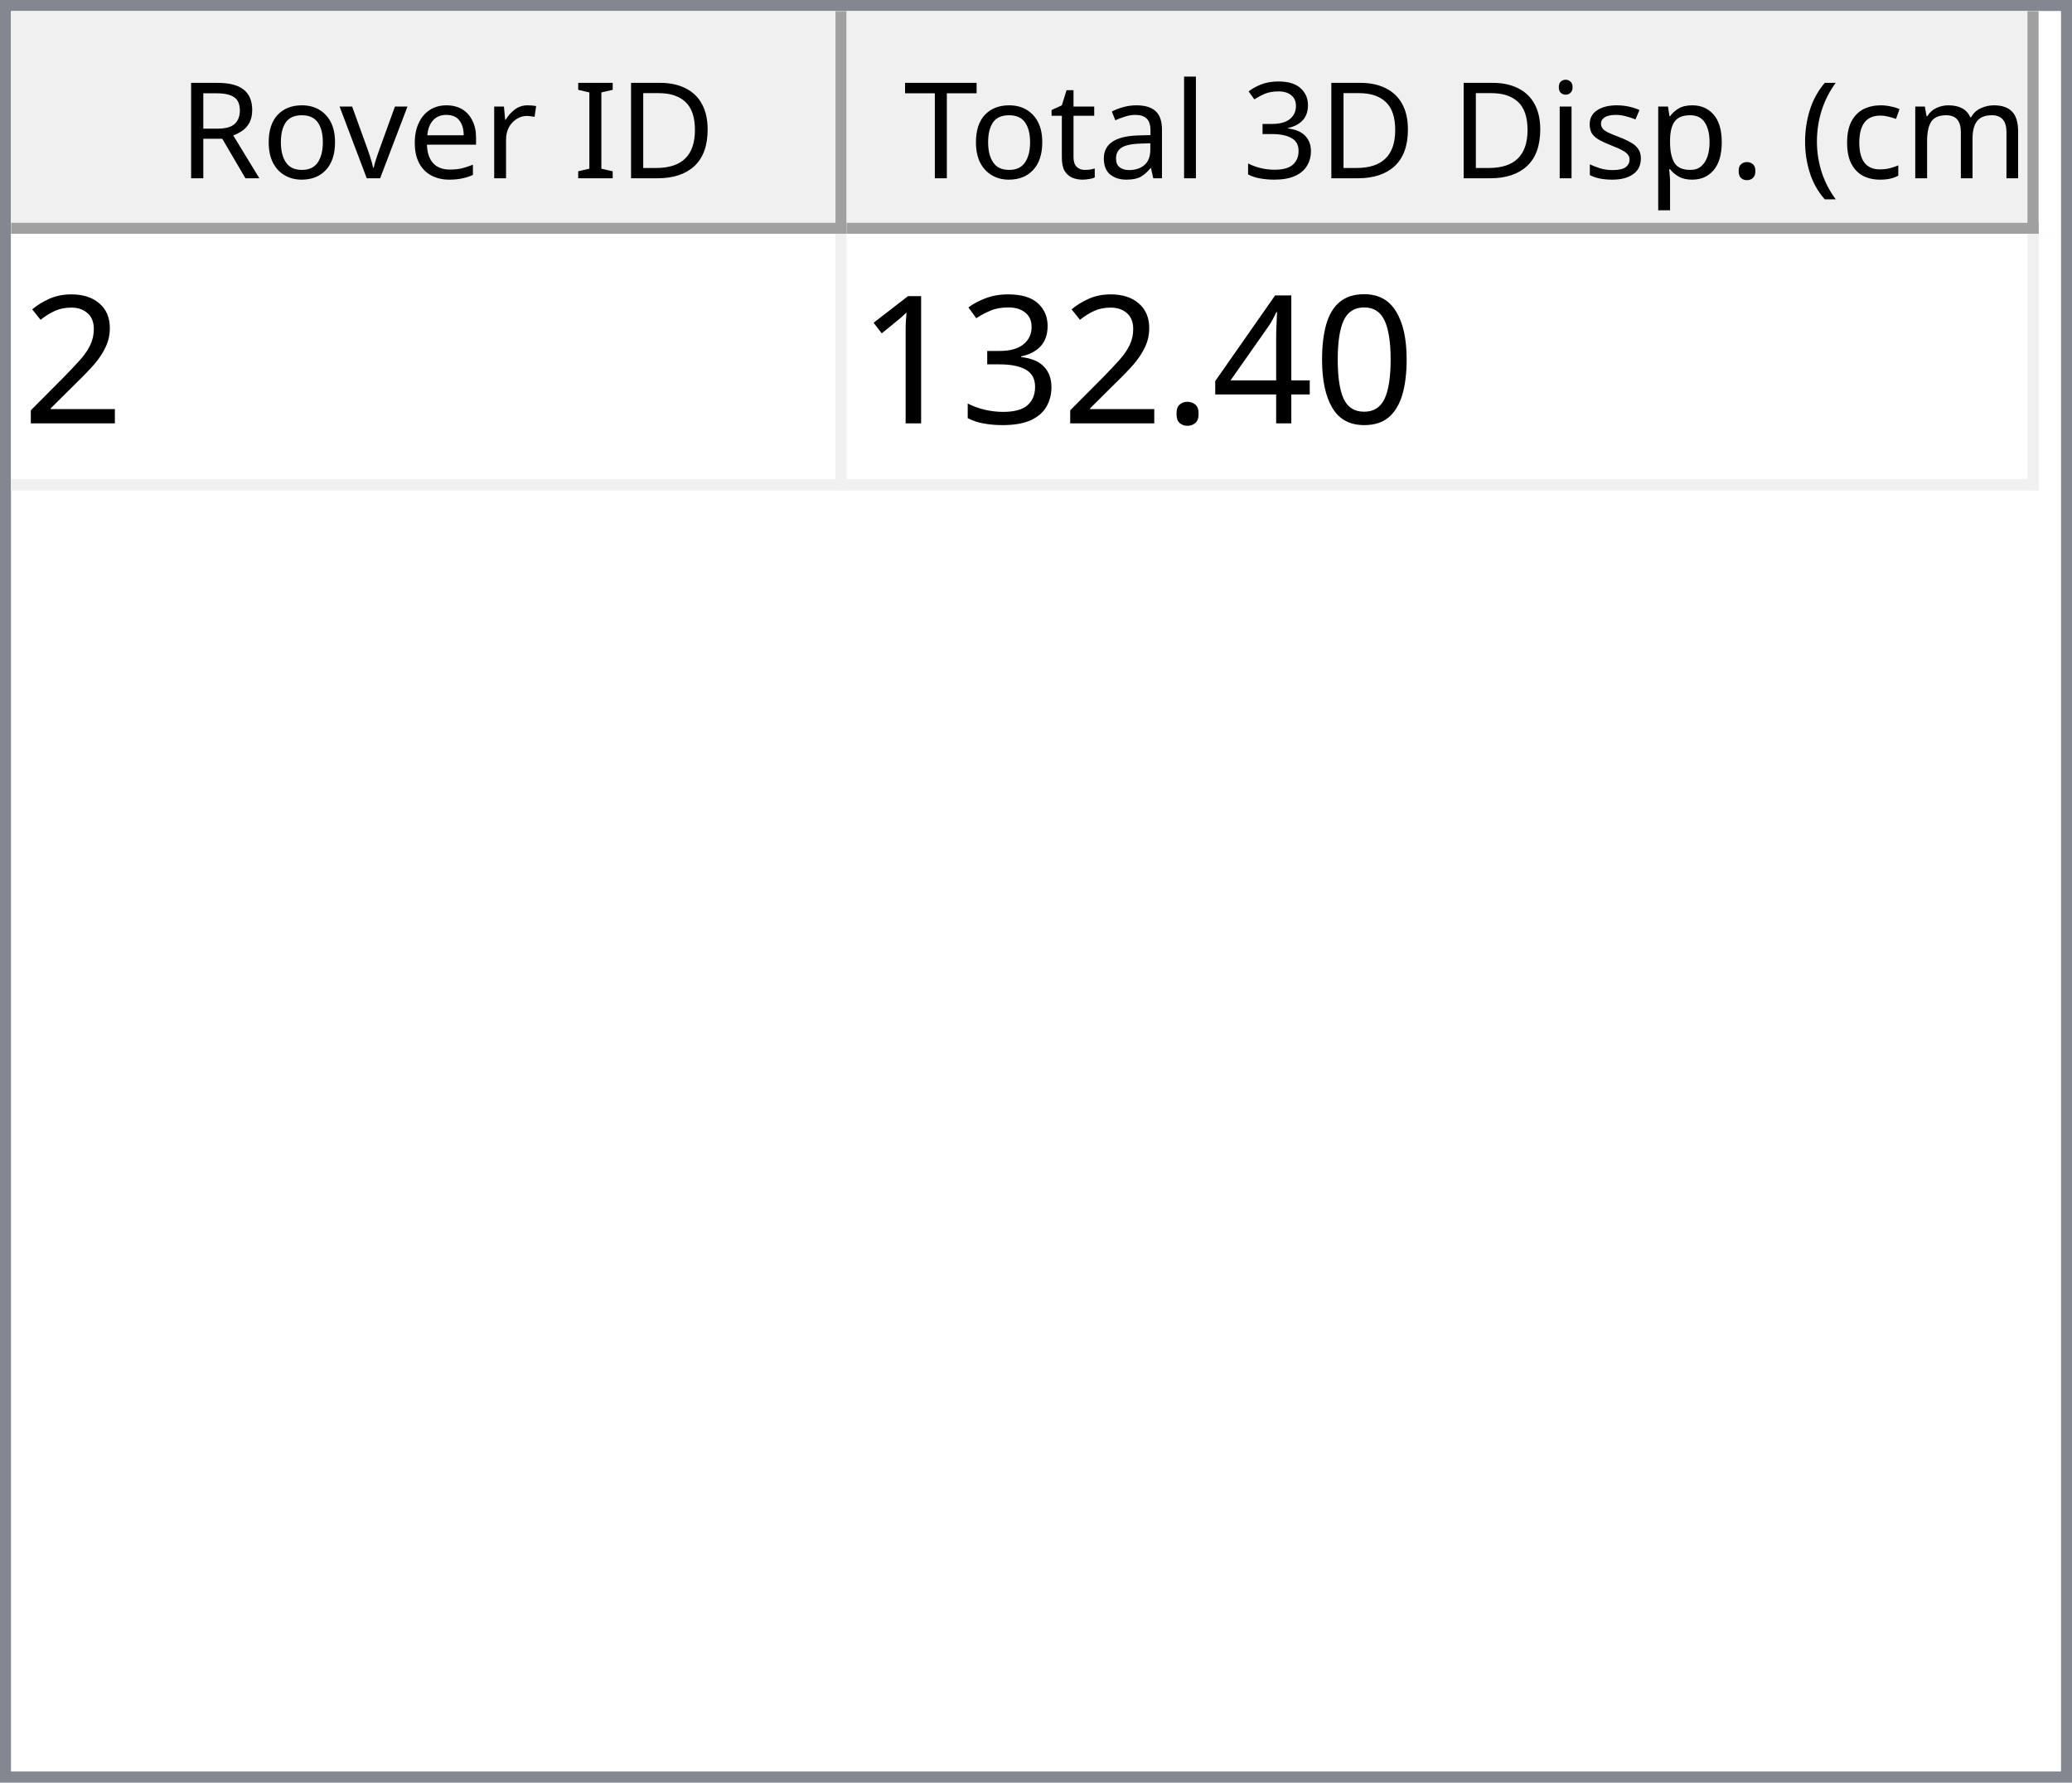
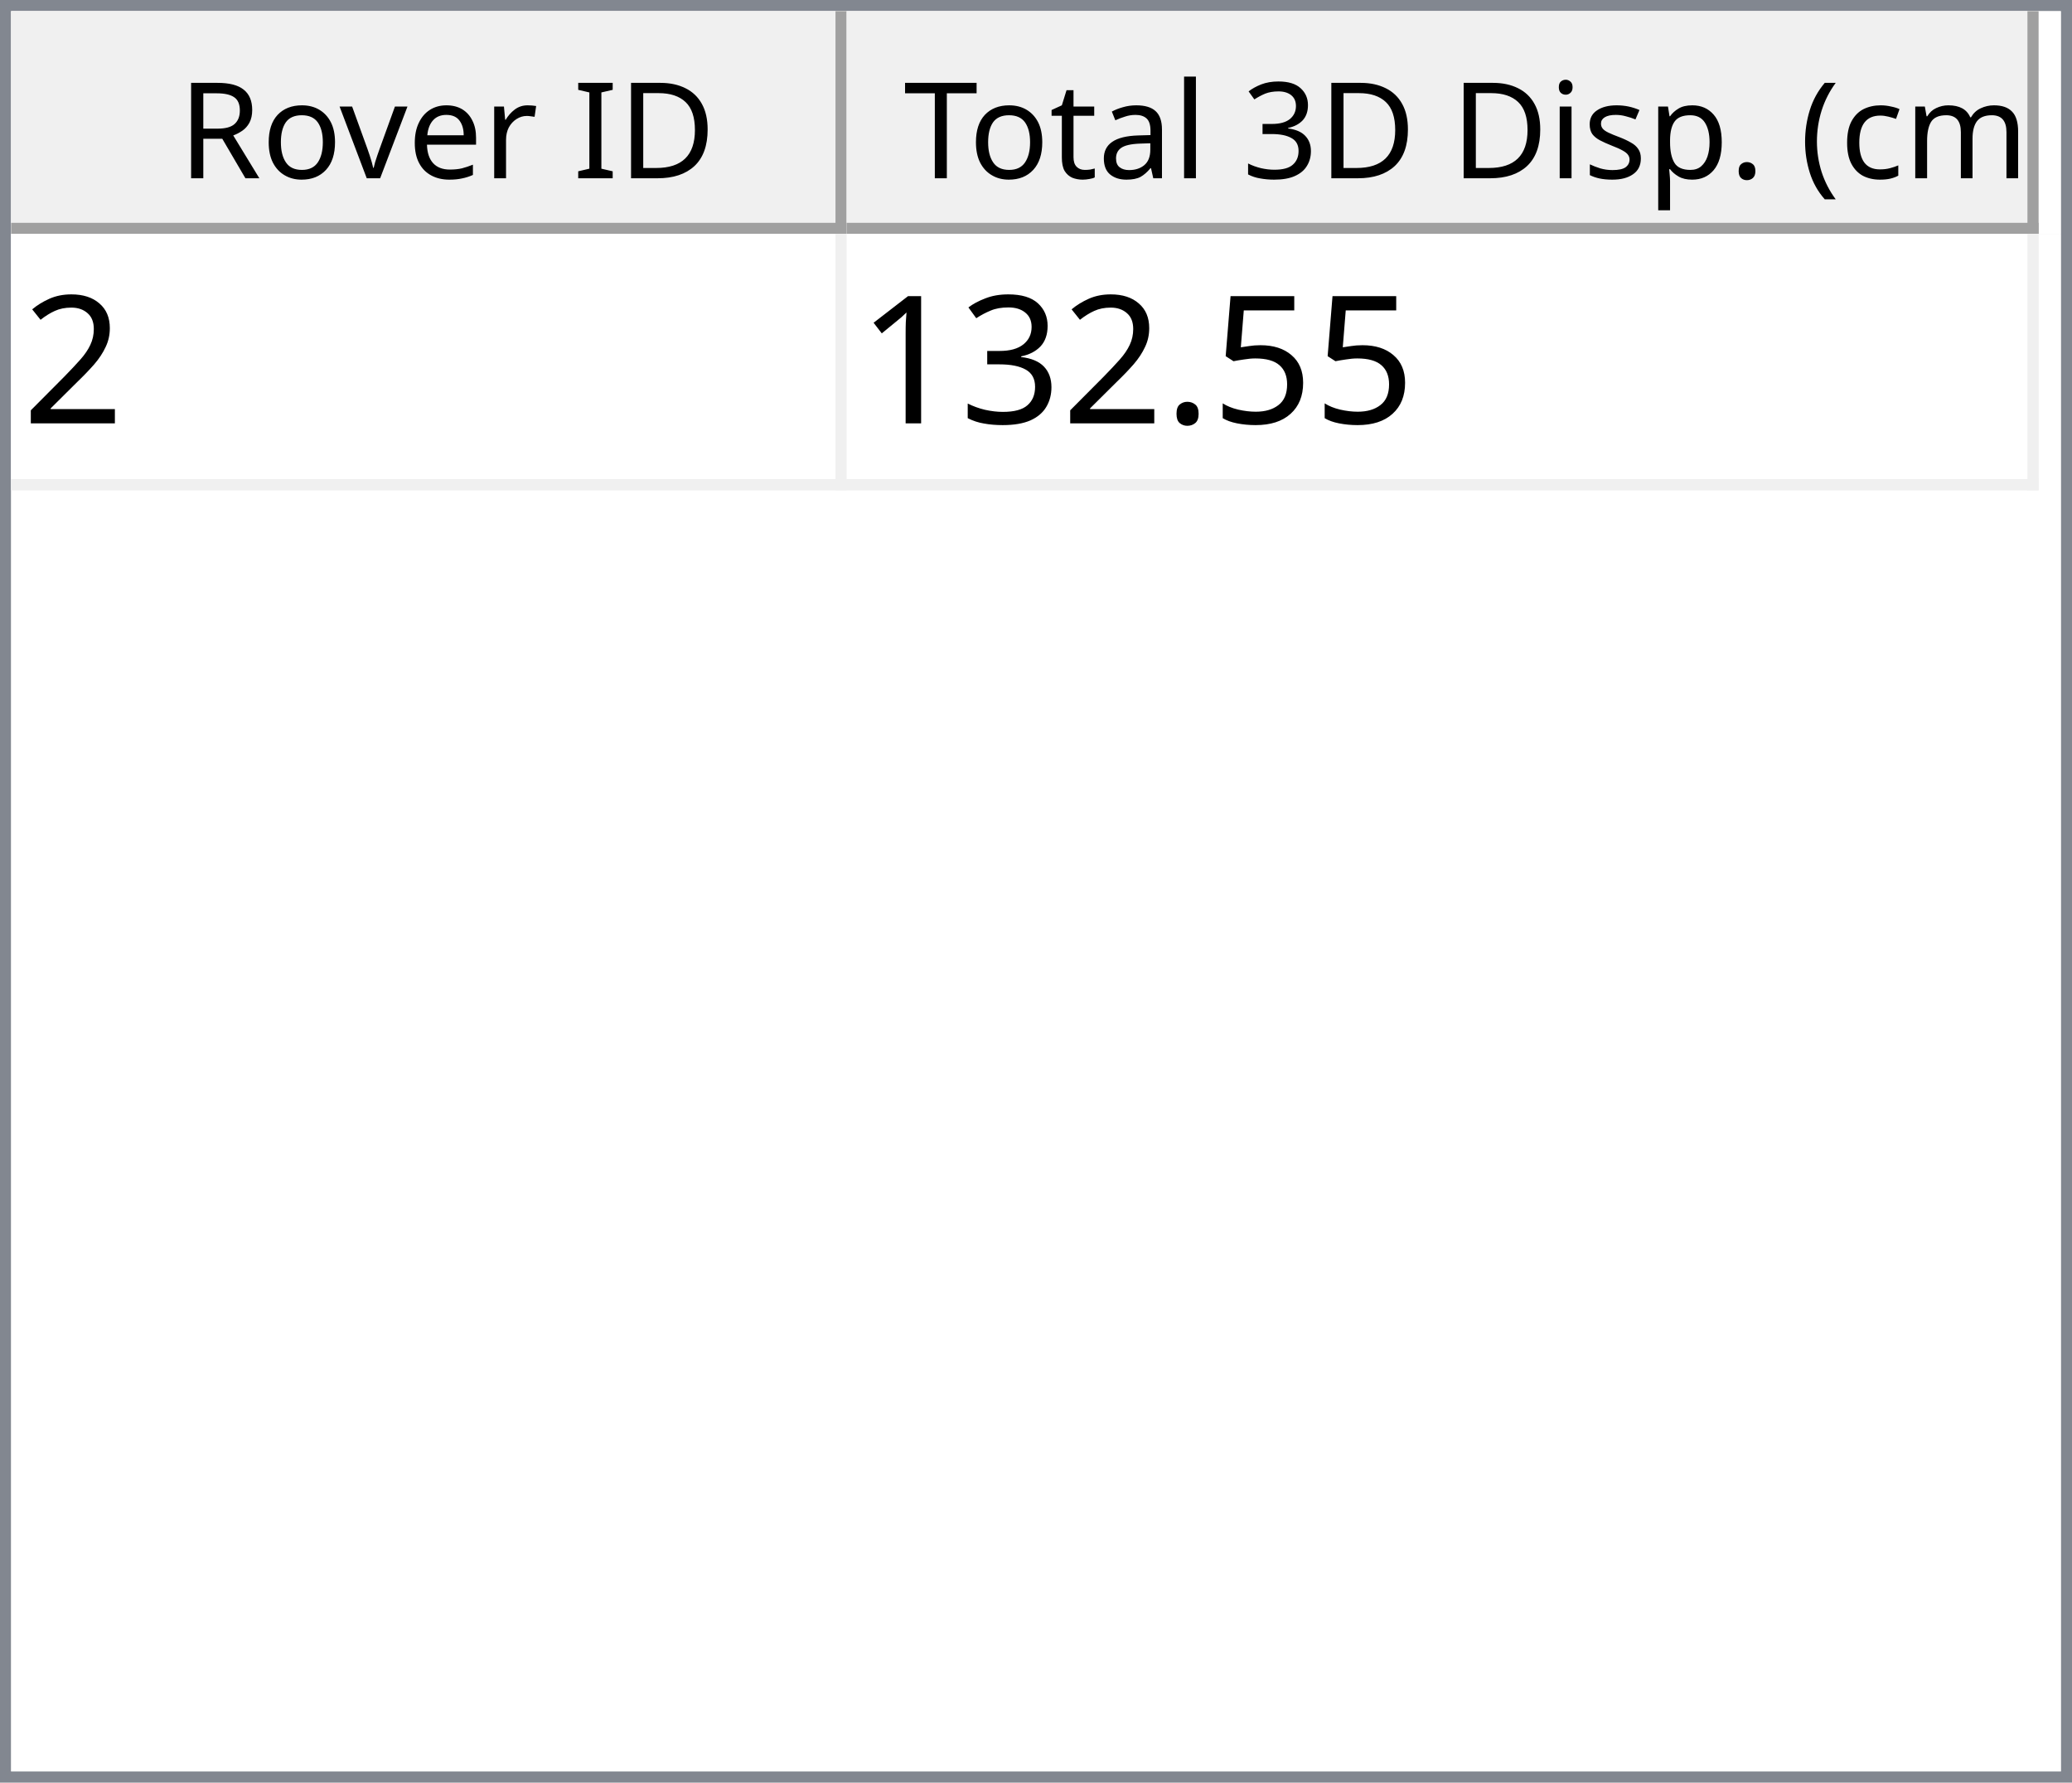
<svg xmlns="http://www.w3.org/2000/svg" style="fill-opacity:1; color-rendering:auto; color-interpolation:auto; text-rendering:auto; stroke:black; stroke-linecap:square; stroke-miterlimit:10; shape-rendering:auto; stroke-opacity:1; fill:black; stroke-dasharray:none; font-weight:normal; stroke-width:1; font-family:'Dialog'; font-style:normal; stroke-linejoin:miter; font-size:12px; stroke-dashoffset:0; image-rendering:auto;" width="186" height="160">
  <defs id="genericDefs" />
  <g>
    <defs id="defs1">
      <clipPath clipPathUnits="userSpaceOnUse" id="clipPath1">
        <path d="M0 0 L186 0 L186 160 L0 160 L0 0 Z" />
      </clipPath>
      <clipPath clipPathUnits="userSpaceOnUse" id="clipPath2">
        <path d="M0 0 L0 160 L186 160 L186 0 Z" />
      </clipPath>
      <clipPath clipPathUnits="userSpaceOnUse" id="clipPath3">
        <path d="M0 0 L0 20 L184 20 L184 0 Z" />
      </clipPath>
      <clipPath clipPathUnits="userSpaceOnUse" id="clipPath4">
        <path d="M0 0 L0 20 L75 20 L75 0 Z" />
      </clipPath>
      <clipPath clipPathUnits="userSpaceOnUse" id="clipPath5">
        <path d="M1 1 L1 19 L74 19 L74 1 Z" />
      </clipPath>
      <clipPath clipPathUnits="userSpaceOnUse" id="clipPath6">
        <path d="M0 0 L0 18 L73 18 L73 0 Z" />
      </clipPath>
      <clipPath clipPathUnits="userSpaceOnUse" id="clipPath7">
        <path d="M-0.5 -0.5 L-0.5 19.5 L74.5 19.5 L74.5 -0.5 Z" />
      </clipPath>
      <clipPath clipPathUnits="userSpaceOnUse" id="clipPath8">
        <path d="M0 0 L0 20 L107 20 L107 0 Z" />
      </clipPath>
      <clipPath clipPathUnits="userSpaceOnUse" id="clipPath9">
        <path d="M1 1 L1 19 L106 19 L106 1 Z" />
      </clipPath>
      <clipPath clipPathUnits="userSpaceOnUse" id="clipPath10">
        <path d="M0 0 L0 18 L105 18 L105 0 Z" />
      </clipPath>
      <clipPath clipPathUnits="userSpaceOnUse" id="clipPath11">
        <path d="M-0.5 -0.5 L-0.5 19.5 L106.5 19.5 L106.5 -0.5 Z" />
      </clipPath>
      <clipPath clipPathUnits="userSpaceOnUse" id="clipPath12">
        <path d="M0 0 L0 138 L184 138 L184 0 Z" />
      </clipPath>
      <clipPath clipPathUnits="userSpaceOnUse" id="clipPath13">
        <path d="M0 0 L0 23 L182 23 L182 0 Z" />
      </clipPath>
      <clipPath clipPathUnits="userSpaceOnUse" id="clipPath14">
        <path d="M-0.5 -0.5 L-0.5 22.5 L181.5 22.5 L181.5 -0.5 Z" />
      </clipPath>
      <clipPath clipPathUnits="userSpaceOnUse" id="clipPath15">
        <path d="M0 0 L0 22 L74 22 L74 0 Z" />
      </clipPath>
      <clipPath clipPathUnits="userSpaceOnUse" id="clipPath16">
        <path d="M0 0 L0 22 L106 22 L106 0 Z" />
      </clipPath>
      <font horiz-adv-x="64.551" id="font1">
        <font-face ascent="107.91" descent="25.098" units-per-em="100" style="font-style:normal; font-family:Segoe UI; font-weight:normal;" />
        <missing-glyph horiz-adv-x="64.551" d="M8.109 0 L8.109 68.266 L56.453 68.266 L56.453 0 L8.109 0 ZM15.328 7.234 L49.219 7.234 L49.219 61.031 L15.328 61.031 L15.328 7.234 Z" />
        <glyph unicode="D" horiz-adv-x="70.117" d="M9.188 0 L9.188 70.016 L28.516 70.016 Q65.531 70.016 65.531 35.891 Q65.531 19.672 55.25 9.836 Q44.969 0 27.734 0 L9.188 0 ZM17.391 62.594 L17.391 7.422 L27.828 7.422 Q41.609 7.422 49.273 14.797 Q56.938 22.172 56.938 35.688 Q56.938 62.594 28.328 62.594 L17.391 62.594 Z" />
        <glyph unicode="I" horiz-adv-x="26.611" d="M17.391 0 L9.188 0 L9.188 70.016 L17.391 70.016 L17.391 0 Z" />
        <glyph unicode=" " horiz-adv-x="27.393" d="" />
        <glyph unicode="r" horiz-adv-x="34.766" d="M34.188 41.891 Q32.078 43.5 28.125 43.5 Q23 43.5 19.555 38.672 Q16.109 33.844 16.109 25.484 L16.109 0 L8.109 0 L8.109 50 L16.109 50 L16.109 39.703 L16.312 39.703 Q18.016 44.969 21.531 47.922 Q25.047 50.875 29.391 50.875 Q32.516 50.875 34.188 50.203 L34.188 41.891 Z" />
        <glyph unicode="e" horiz-adv-x="52.295" d="M48.297 23 L12.984 23 Q13.188 14.656 17.484 10.109 Q21.781 5.562 29.297 5.562 Q37.75 5.562 44.828 11.141 L44.828 3.609 Q38.234 -1.172 27.391 -1.172 Q16.797 -1.172 10.742 5.641 Q4.688 12.453 4.688 24.812 Q4.688 36.469 11.305 43.82 Q17.922 51.172 27.734 51.172 Q37.547 51.172 42.922 44.828 Q48.297 38.484 48.297 27.203 L48.297 23 ZM40.094 29.781 Q40.047 36.719 36.75 40.578 Q33.453 44.438 27.594 44.438 Q21.922 44.438 17.969 40.383 Q14.016 36.328 13.094 29.781 L40.094 29.781 Z" />
        <glyph unicode="v" horiz-adv-x="47.9" d="M47.406 50 L27.484 0 L19.625 0 L0.688 50 L9.469 50 L22.172 13.672 Q23.578 9.672 23.922 6.688 L24.125 6.688 Q24.609 10.453 25.688 13.484 L38.969 50 L47.406 50 Z" />
        <glyph unicode="o" horiz-adv-x="58.594" d="M29 -1.172 Q17.922 -1.172 11.305 5.836 Q4.688 12.844 4.688 24.422 Q4.688 37.016 11.57 44.094 Q18.453 51.172 30.172 51.172 Q41.359 51.172 47.633 44.289 Q53.906 37.406 53.906 25.203 Q53.906 13.234 47.141 6.031 Q40.375 -1.172 29 -1.172 ZM29.594 44.438 Q21.875 44.438 17.383 39.188 Q12.891 33.938 12.891 24.703 Q12.891 15.828 17.43 10.695 Q21.969 5.562 29.594 5.562 Q37.359 5.562 41.531 10.594 Q45.703 15.625 45.703 24.906 Q45.703 34.281 41.531 39.359 Q37.359 44.438 29.594 44.438 Z" />
        <glyph unicode="R" horiz-adv-x="59.814" d="M59.375 0 L49.609 0 L37.891 19.625 Q36.281 22.359 34.766 24.289 Q33.25 26.219 31.664 27.438 Q30.078 28.656 28.25 29.219 Q26.422 29.781 24.125 29.781 L17.391 29.781 L17.391 0 L9.188 0 L9.188 70.016 L30.078 70.016 Q34.672 70.016 38.555 68.867 Q42.438 67.719 45.289 65.375 Q48.141 63.031 49.758 59.547 Q51.375 56.062 51.375 51.375 Q51.375 47.703 50.273 44.656 Q49.172 41.609 47.148 39.211 Q45.125 36.812 42.266 35.133 Q39.406 33.453 35.844 32.516 L35.844 32.328 Q37.594 31.547 38.891 30.547 Q40.188 29.547 41.359 28.18 Q42.531 26.812 43.68 25.078 Q44.828 23.344 46.234 21.047 L59.375 0 ZM17.391 62.594 L17.391 37.203 L28.516 37.203 Q31.594 37.203 34.203 38.133 Q36.812 39.062 38.719 40.797 Q40.625 42.531 41.703 45.047 Q42.781 47.562 42.781 50.688 Q42.781 56.297 39.141 59.445 Q35.5 62.594 28.609 62.594 L17.391 62.594 Z" />
        <glyph unicode=")" horiz-adv-x="30.176" d="M8.297 -15.922 L1.172 -15.922 Q16.406 2.344 16.406 26.812 Q16.406 51.469 1.078 70.016 L8.297 70.016 Q23.531 52.156 23.531 26.703 Q23.531 1.375 8.297 -15.922 Z" />
        <glyph unicode="m" horiz-adv-x="86.133" d="M79.109 0 L71.094 0 L71.094 28.719 Q71.094 37.016 68.531 40.727 Q65.969 44.438 59.906 44.438 Q54.781 44.438 51.195 39.75 Q47.609 35.062 47.609 28.516 L47.609 0 L39.594 0 L39.594 29.688 Q39.594 44.438 28.219 44.438 Q22.953 44.438 19.531 40.016 Q16.109 35.594 16.109 28.516 L16.109 0 L8.109 0 L8.109 50 L16.109 50 L16.109 42.094 L16.312 42.094 Q21.625 51.172 31.844 51.172 Q36.969 51.172 40.773 48.312 Q44.578 45.453 46 40.828 Q51.562 51.172 62.594 51.172 Q79.109 51.172 79.109 30.812 L79.109 0 Z" />
        <glyph unicode="c" horiz-adv-x="46.191" d="M42.188 2.297 Q36.422 -1.172 28.516 -1.172 Q17.828 -1.172 11.258 5.789 Q4.688 12.75 4.688 23.828 Q4.688 36.188 11.766 43.68 Q18.844 51.172 30.672 51.172 Q37.25 51.172 42.281 48.734 L42.281 40.531 Q36.719 44.438 30.375 44.438 Q22.703 44.438 17.797 38.945 Q12.891 33.453 12.891 24.516 Q12.891 15.719 17.508 10.641 Q22.125 5.562 29.891 5.562 Q36.422 5.562 42.188 9.906 L42.188 2.297 Z" />
        <glyph unicode="(" horiz-adv-x="30.176" d="M29.109 -15.922 L21.969 -15.922 Q6.844 1.375 6.844 26.703 Q6.844 52.156 21.969 70.016 L29.203 70.016 Q13.875 51.469 13.875 26.812 Q13.875 2.344 29.109 -15.922 Z" />
        <glyph unicode="." horiz-adv-x="21.68" d="M10.891 -1.078 Q8.641 -1.078 7.055 0.539 Q5.469 2.156 5.469 4.391 Q5.469 6.641 7.055 8.273 Q8.641 9.906 10.891 9.906 Q13.188 9.906 14.797 8.273 Q16.406 6.641 16.406 4.391 Q16.406 2.156 14.797 0.539 Q13.188 -1.078 10.891 -1.078 Z" />
        <glyph unicode="p" horiz-adv-x="58.789" d="M16.312 7.234 L16.109 7.234 L16.109 -23 L8.109 -23 L8.109 50 L16.109 50 L16.109 41.219 L16.312 41.219 Q22.219 51.172 33.594 51.172 Q43.266 51.172 48.688 44.461 Q54.109 37.75 54.109 26.469 Q54.109 13.922 48 6.375 Q41.891 -1.172 31.297 -1.172 Q21.578 -1.172 16.312 7.234 ZM16.109 27.391 L16.109 20.406 Q16.109 14.203 20.141 9.883 Q24.172 5.562 30.375 5.562 Q37.641 5.562 41.773 11.133 Q45.906 16.703 45.906 26.609 Q45.906 34.969 42.047 39.703 Q38.188 44.438 31.594 44.438 Q24.609 44.438 20.359 39.578 Q16.109 34.719 16.109 27.391 Z" />
        <glyph unicode="s" horiz-adv-x="42.432" d="M5.078 1.812 L5.078 10.406 Q11.625 5.562 19.484 5.562 Q30.031 5.562 30.031 12.594 Q30.031 14.594 29.125 15.992 Q28.219 17.391 26.68 18.461 Q25.141 19.531 23.07 20.383 Q21 21.234 18.609 22.172 Q15.281 23.484 12.766 24.828 Q10.25 26.172 8.57 27.859 Q6.891 29.547 6.031 31.695 Q5.172 33.844 5.172 36.719 Q5.172 40.234 6.789 42.945 Q8.406 45.656 11.086 47.484 Q13.766 49.312 17.211 50.242 Q20.656 51.172 24.312 51.172 Q30.812 51.172 35.938 48.922 L35.938 40.828 Q30.422 44.438 23.25 44.438 Q21 44.438 19.195 43.922 Q17.391 43.406 16.094 42.477 Q14.797 41.547 14.086 40.258 Q13.375 38.969 13.375 37.406 Q13.375 35.453 14.086 34.133 Q14.797 32.812 16.164 31.789 Q17.531 30.766 19.484 29.938 Q21.438 29.109 23.922 28.125 Q27.25 26.859 29.883 25.516 Q32.516 24.172 34.375 22.484 Q36.234 20.797 37.234 18.602 Q38.234 16.406 38.234 13.375 Q38.234 9.672 36.602 6.938 Q34.969 4.203 32.234 2.398 Q29.5 0.594 25.93 -0.289 Q22.359 -1.172 18.453 -1.172 Q10.75 -1.172 5.078 1.812 Z" />
        <glyph unicode="i" horiz-adv-x="24.219" d="M12.203 62.703 Q10.062 62.703 8.547 64.164 Q7.031 65.625 7.031 67.875 Q7.031 70.125 8.547 71.609 Q10.062 73.094 12.203 73.094 Q14.406 73.094 15.945 71.609 Q17.484 70.125 17.484 67.875 Q17.484 65.719 15.945 64.211 Q14.406 62.703 12.203 62.703 ZM16.109 0 L8.109 0 L8.109 50 L16.109 50 L16.109 0 Z" />
        <glyph unicode="3" horiz-adv-x="53.906" d="M46.531 19.828 Q46.531 15.094 44.75 11.211 Q42.969 7.328 39.719 4.57 Q36.469 1.812 31.93 0.297 Q27.391 -1.219 21.922 -1.219 Q11.922 -1.219 6 2.594 L6 11.188 Q13.094 5.609 22.219 5.609 Q25.875 5.609 28.828 6.539 Q31.781 7.469 33.906 9.227 Q36.031 10.984 37.18 13.477 Q38.328 15.969 38.328 19.094 Q38.328 32.812 18.797 32.812 L12.984 32.812 L12.984 39.594 L18.5 39.594 Q35.797 39.594 35.797 52.484 Q35.797 64.406 22.609 64.406 Q15.188 64.406 8.688 59.422 L8.688 67.188 Q15.375 71.188 24.609 71.188 Q29 71.188 32.57 69.969 Q36.141 68.75 38.68 66.555 Q41.219 64.359 42.609 61.281 Q44 58.203 44 54.5 Q44 40.672 30.031 36.719 L30.031 36.531 Q33.594 36.141 36.625 34.797 Q39.656 33.453 41.852 31.305 Q44.047 29.156 45.289 26.25 Q46.531 23.344 46.531 19.828 Z" />
        <glyph unicode="l" horiz-adv-x="24.219" d="M16.109 0 L8.109 0 L8.109 74.031 L16.109 74.031 L16.109 0 Z" />
        <glyph unicode="a" horiz-adv-x="50.879" d="M43.891 0 L35.891 0 L35.891 7.812 L35.688 7.812 Q30.469 -1.172 20.312 -1.172 Q12.844 -1.172 8.617 2.781 Q4.391 6.734 4.391 13.281 Q4.391 27.297 20.906 29.594 L35.891 31.688 Q35.891 44.438 25.594 44.438 Q16.547 44.438 9.281 38.281 L9.281 46.484 Q16.656 51.172 26.266 51.172 Q43.891 51.172 43.891 32.516 L43.891 0 ZM35.891 25.297 L23.828 23.641 Q18.266 22.859 15.43 20.875 Q12.594 18.891 12.594 13.875 Q12.594 10.203 15.211 7.883 Q17.828 5.562 22.172 5.562 Q28.125 5.562 32.008 9.742 Q35.891 13.922 35.891 20.312 L35.891 25.297 Z" />
        <glyph unicode="t" horiz-adv-x="33.887" d="M31.297 0.484 Q28.469 -1.078 23.828 -1.078 Q10.688 -1.078 10.688 13.578 L10.688 43.172 L2.094 43.172 L2.094 50 L10.688 50 L10.688 62.203 L18.703 64.797 L18.703 50 L31.297 50 L31.297 43.172 L18.703 43.172 L18.703 14.984 Q18.703 9.969 20.414 7.82 Q22.125 5.672 26.078 5.672 Q29.109 5.672 31.297 7.328 L31.297 0.484 Z" />
        <glyph unicode="T" horiz-adv-x="52.393" d="M50.594 62.594 L30.375 62.594 L30.375 0 L22.172 0 L22.172 62.594 L2 62.594 L2 70.016 L50.594 70.016 L50.594 62.594 Z" />
      </font>
      <font horiz-adv-x="75.0" id="font2">
        <font-face ascent="100.537" descent="21.973" units-per-em="100" style="font-style:normal; font-family:sans-serif; font-weight:normal;" />
        <missing-glyph horiz-adv-x="75.0" d="M12.5 0 L12.5 62.5 L62.5 62.5 L62.5 0 L12.5 0 ZM14.062 1.562 L60.938 1.562 L60.938 60.938 L14.062 60.938 L14.062 1.562 Z" />
        <glyph unicode="2" horiz-adv-x="55.615" d="M50.344 8.453 L50.344 0 L3.031 0 Q2.938 3.172 4.047 6.109 Q5.859 10.938 9.836 15.625 Q13.812 20.312 21.344 26.469 Q33.016 36.031 37.117 41.625 Q41.219 47.219 41.219 52.203 Q41.219 57.422 37.477 61.008 Q33.734 64.594 27.734 64.594 Q21.391 64.594 17.578 60.789 Q13.766 56.984 13.719 50.25 L4.688 51.172 Q5.609 61.281 11.664 66.578 Q17.719 71.875 27.938 71.875 Q38.234 71.875 44.242 66.164 Q50.25 60.453 50.25 52 Q50.25 47.703 48.492 43.555 Q46.734 39.406 42.656 34.812 Q38.578 30.219 29.109 22.219 Q21.188 15.578 18.945 13.211 Q16.703 10.844 15.234 8.453 L50.344 8.453 Z" />
-         <glyph unicode="0" horiz-adv-x="55.615" d="M4.156 35.297 Q4.156 48 6.766 55.742 Q9.375 63.484 14.523 67.68 Q19.672 71.875 27.484 71.875 Q33.25 71.875 37.594 69.555 Q41.938 67.234 44.773 62.867 Q47.609 58.5 49.219 52.227 Q50.828 45.953 50.828 35.297 Q50.828 22.703 48.242 14.969 Q45.656 7.234 40.508 3.008 Q35.359 -1.219 27.484 -1.219 Q17.141 -1.219 11.234 6.203 Q4.156 15.141 4.156 35.297 ZM13.188 35.297 Q13.188 17.672 17.312 11.836 Q21.438 6 27.484 6 Q33.547 6 37.672 11.859 Q41.797 17.719 41.797 35.297 Q41.797 52.984 37.672 58.789 Q33.547 64.594 27.391 64.594 Q21.344 64.594 17.719 59.469 Q13.188 52.938 13.188 35.297 Z" />
-         <glyph unicode="4" horiz-adv-x="55.615" d="M32.328 0 L32.328 17.141 L1.266 17.141 L1.266 25.203 L33.938 71.578 L41.109 71.578 L41.109 25.203 L50.781 25.203 L50.781 17.141 L41.109 17.141 L41.109 0 L32.328 0 ZM32.328 25.203 L32.328 57.469 L9.906 25.203 L32.328 25.203 Z" />
+         <glyph unicode="5" horiz-adv-x="55.615" d="M4.156 18.75 L13.375 19.531 Q14.406 12.797 18.141 9.398 Q21.875 6 27.156 6 Q33.5 6 37.891 10.789 Q42.281 15.578 42.281 23.484 Q42.281 31 38.062 35.352 Q33.844 39.703 27 39.703 Q22.75 39.703 19.336 37.773 Q15.922 35.844 13.969 32.766 L5.719 33.844 L12.641 70.609 L48.25 70.609 L48.25 62.203 L19.672 62.203 L15.828 42.969 Q22.266 47.469 29.344 47.469 Q38.719 47.469 45.164 40.969 Q51.609 34.469 51.609 24.266 Q51.609 14.547 45.953 7.469 Q39.062 -1.219 27.156 -1.219 Q17.391 -1.219 11.211 4.25 Q5.031 9.719 4.156 18.75 Z" />
        <glyph unicode="." horiz-adv-x="27.783" d="M9.078 0 L9.078 10.016 L19.094 10.016 L19.094 0 L9.078 0 Z" />
        <glyph unicode="3" horiz-adv-x="55.615" d="M4.203 18.891 L12.984 20.062 Q14.5 12.594 18.141 9.297 Q21.781 6 27 6 Q33.203 6 37.477 10.297 Q41.75 14.594 41.75 20.953 Q41.75 27 37.797 30.93 Q33.844 34.859 27.734 34.859 Q25.25 34.859 21.531 33.891 L22.516 41.609 Q23.391 41.5 23.922 41.5 Q29.547 41.5 34.039 44.43 Q38.531 47.359 38.531 53.469 Q38.531 58.297 35.258 61.477 Q31.984 64.656 26.812 64.656 Q21.688 64.656 18.266 61.43 Q14.844 58.203 13.875 51.766 L5.078 53.328 Q6.688 62.156 12.398 67.016 Q18.109 71.875 26.609 71.875 Q32.469 71.875 37.398 69.359 Q42.328 66.844 44.945 62.5 Q47.562 58.156 47.562 53.266 Q47.562 48.641 45.07 44.828 Q42.578 41.016 37.703 38.766 Q44.047 37.312 47.562 32.695 Q51.078 28.078 51.078 21.141 Q51.078 11.766 44.242 5.25 Q37.406 -1.266 26.953 -1.266 Q17.531 -1.266 11.305 4.352 Q5.078 9.969 4.203 18.891 Z" />
        <glyph unicode="1" horiz-adv-x="55.615" d="M37.25 0 L28.469 0 L28.469 56 Q25.297 52.984 20.141 49.953 Q14.984 46.922 10.891 45.406 L10.891 53.906 Q18.266 57.375 23.781 62.305 Q29.297 67.234 31.594 71.875 L37.25 71.875 L37.25 0 Z" />
      </font>
    </defs>
    <g style="fill:white; stroke:white;">
      <rect x="0" y="0" width="186" style="clip-path:url(#clipPath1); stroke:none;" height="160" />
    </g>
    <g style="fill:white; text-rendering:optimizeSpeed; color-rendering:optimizeSpeed; image-rendering:optimizeSpeed; shape-rendering:crispEdges; stroke:white; color-interpolation:sRGB;">
      <rect x="0" width="186" height="160" y="0" style="stroke:none;" />
      <path style="stroke:none;" d="M0 160 L186 160 L186 0 L0 0 Z" />
    </g>
    <g style="fill:rgb(240,240,240); font-family:'Segoe UI'; stroke:rgb(240,240,240);">
      <rect x="0" y="0" width="186" style="clip-path:url(#clipPath2); stroke:none;" height="160" />
    </g>
    <g style="fill:rgb(130,135,144); font-family:'Segoe UI'; stroke:rgb(130,135,144);">
      <path d="M0 0 L186 0 L186 160 L0 160 L0 0 ZM1 1 L185 1 L185 159 L1 159 L1 1 Z" style="fill-rule:evenodd; clip-path:url(#clipPath2); stroke:none;" />
    </g>
    <g style="fill:white; font-family:'Segoe UI'; stroke:white;" transform="translate(1,1)">
      <rect x="0" y="0" width="184" style="clip-path:url(#clipPath3); stroke:none;" height="20" />
    </g>
    <g style="fill:rgb(240,240,240); font-family:'Segoe UI'; stroke:rgb(240,240,240);" transform="translate(1,1)">
      <rect x="0" y="0" width="75" style="clip-path:url(#clipPath4); stroke:none;" height="20" />
    </g>
    <g style="font-family:'Segoe UI';" transform="translate(2,2)">
      <text x="14" xml:space="preserve" y="14" style="clip-path:url(#clipPath6); stroke:none;">Rover ID</text>
    </g>
    <g style="fill:rgb(160,160,160); font-family:'Segoe UI'; stroke:rgb(160,160,160); stroke-linejoin:bevel;" transform="translate(1.5,1.5)">
      <line x1="74" x2="74" y1="0" style="fill:none; clip-path:url(#clipPath7);" y2="19" />
    </g>
    <g style="fill:rgb(160,160,160); font-family:'Segoe UI'; stroke:rgb(160,160,160); stroke-linejoin:bevel;" transform="matrix(1,0,0,1,1,1) translate(0.5,0.5)">
      <line x1="0" x2="74" y1="19" style="fill:none; clip-path:url(#clipPath7);" y2="19" />
    </g>
    <g style="fill:rgb(240,240,240); font-family:'Segoe UI'; stroke:rgb(240,240,240);" transform="translate(76,1)">
      <rect x="0" y="0" width="107" style="clip-path:url(#clipPath8); stroke:none;" height="20" />
    </g>
    <g style="font-family:'Segoe UI';" transform="translate(77,2)">
      <text x="1" xml:space="preserve" y="14" style="clip-path:url(#clipPath10); stroke:none;"> Total 3D Disp. (cm)</text>
    </g>
    <g style="fill:rgb(160,160,160); font-family:'Segoe UI'; stroke:rgb(160,160,160); stroke-linejoin:bevel;" transform="translate(76.5,1.5)">
      <line x1="106" x2="106" y1="0" style="fill:none; clip-path:url(#clipPath11);" y2="19" />
    </g>
    <g style="fill:rgb(160,160,160); font-family:'Segoe UI'; stroke:rgb(160,160,160); stroke-linejoin:bevel;" transform="matrix(1,0,0,1,76,1) translate(0.5,0.5)">
      <line x1="0" x2="106" y1="19" style="fill:none; clip-path:url(#clipPath11);" y2="19" />
    </g>
    <g style="fill:white; font-family:'Segoe UI'; stroke:white;" transform="translate(1,21)">
      <rect x="0" y="0" width="184" style="clip-path:url(#clipPath12); stroke:none;" height="138" />
    </g>
    <g style="fill:rgb(240,240,240); font-size:16px; font-family:sans-serif; stroke:rgb(240,240,240);" transform="translate(1,21)">
      <rect x="0" y="0" width="182" style="clip-path:url(#clipPath13); stroke:none;" height="23" />
      <line transform="translate(0.5,0.5)" x1="0" x2="181" y1="22" style="clip-path:url(#clipPath14); fill:none; stroke-linejoin:bevel;" y2="22" />
    </g>
    <g transform="matrix(1,0,0,1,1,21) translate(0.5,0.5)" style="fill:rgb(240,240,240); font-size:16px; font-family:sans-serif; stroke:rgb(240,240,240); stroke-linejoin:bevel;">
      <line x1="74" x2="74" y1="0" style="fill:none; clip-path:url(#clipPath14);" y2="22" />
    </g>
    <g transform="matrix(1,0,0,1,1,21) translate(0.5,0.5)" style="fill:rgb(240,240,240); font-size:16px; font-family:sans-serif; stroke:rgb(240,240,240); stroke-linejoin:bevel;">
      <line x1="181" x2="181" y1="0" style="fill:none; clip-path:url(#clipPath14);" y2="22" />
    </g>
    <g style="fill:white; font-size:16px; font-family:sans-serif; stroke:white;" transform="matrix(1,0,0,1,1,21)">
      <rect x="0" y="0" width="74" style="clip-path:url(#clipPath15); stroke:none;" height="22" />
      <text x="1" y="17" style="fill:black; clip-path:url(#clipPath15); stroke:none;" xml:space="preserve">2</text>
    </g>
    <g style="fill:white; font-size:16px; font-family:sans-serif; stroke:white;" transform="matrix(1,0,0,1,1,21) translate(75,0)">
      <rect x="0" y="0" width="106" style="clip-path:url(#clipPath16); stroke:none;" height="22" />
-       <text x="1" y="17" style="fill:black; clip-path:url(#clipPath16); stroke:none;" xml:space="preserve">132.40</text>
+       <text x="1" y="17" style="fill:black; clip-path:url(#clipPath16); stroke:none;" xml:space="preserve">132.55</text>
    </g>
  </g>
</svg>
